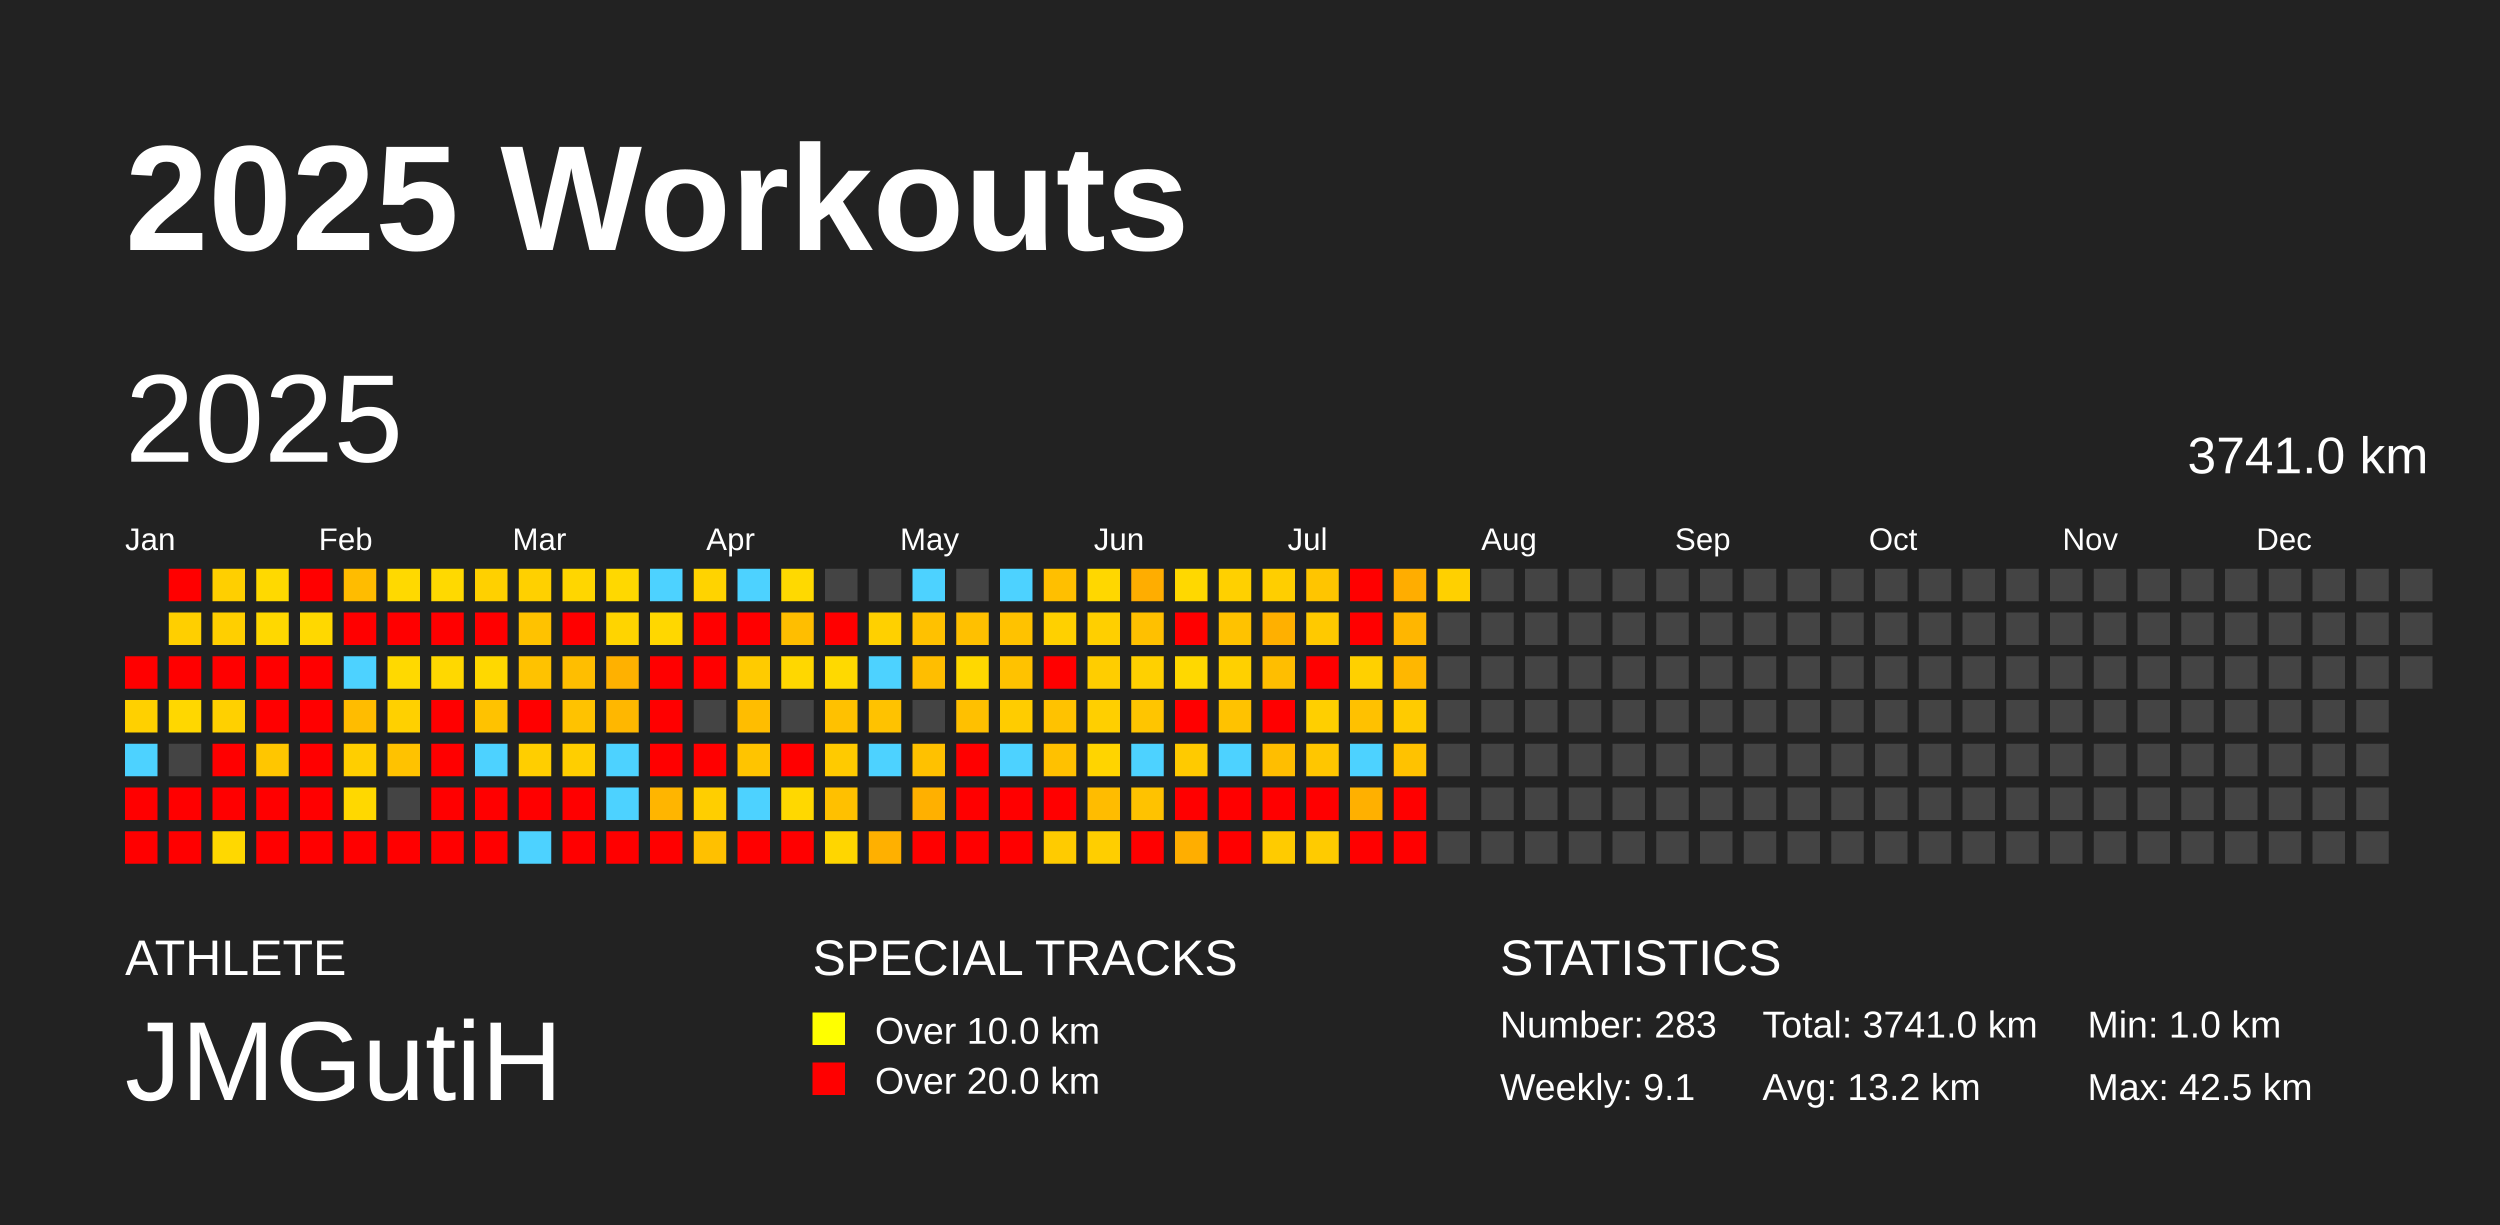
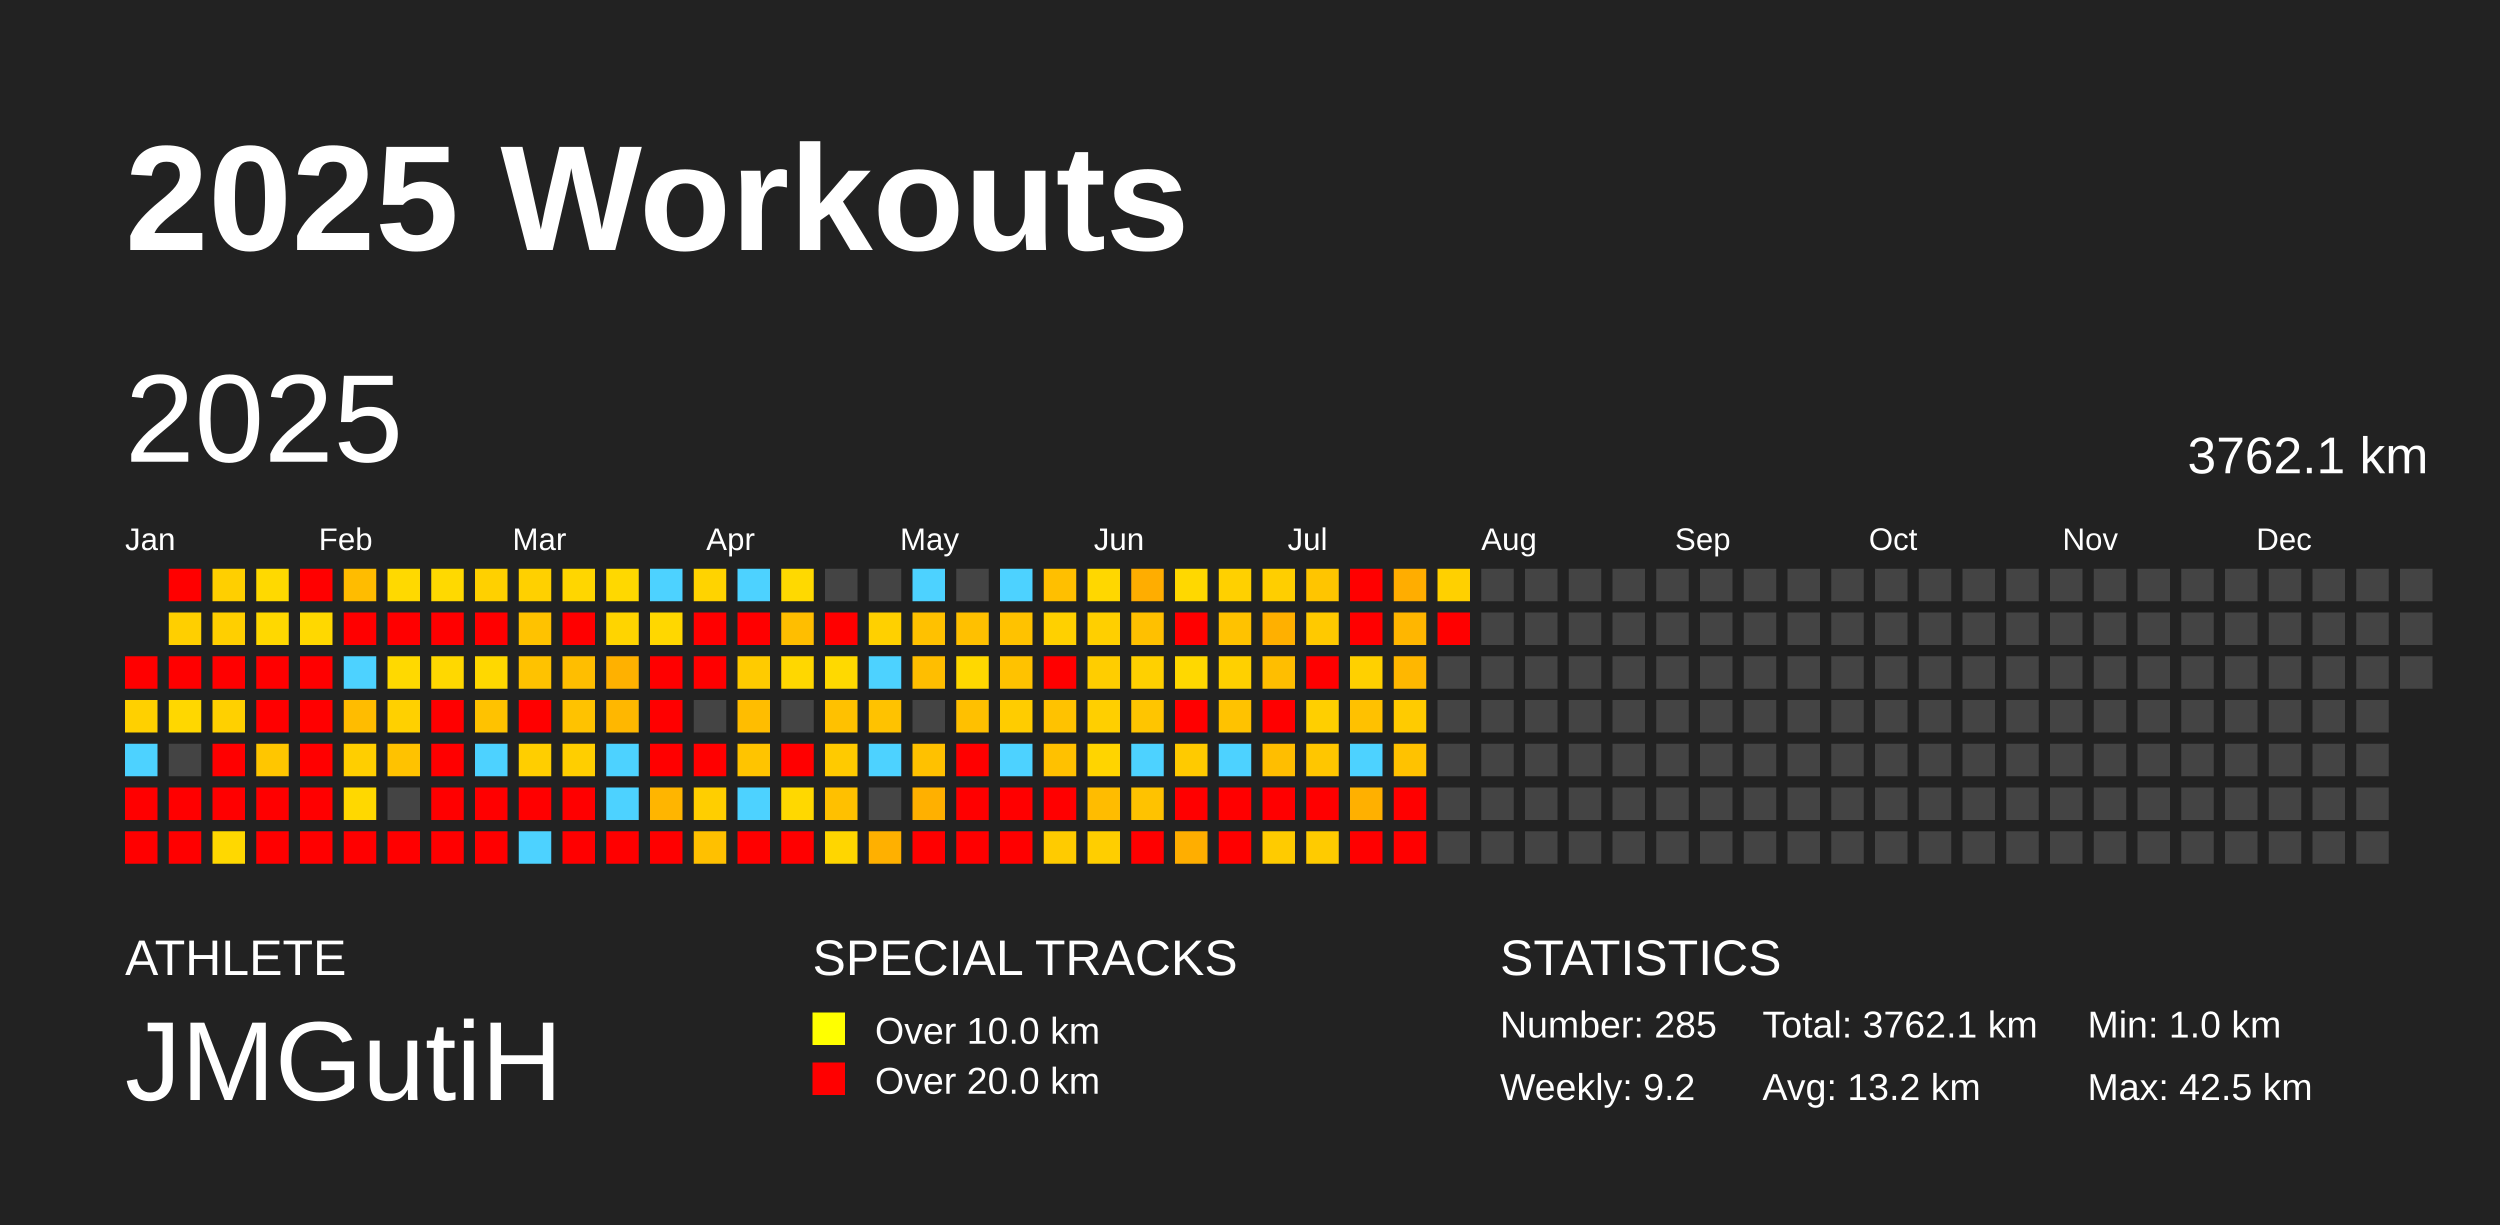
<svg xmlns="http://www.w3.org/2000/svg" baseProfile="full" height="98mm" version="1.1" viewBox="0,0,200,98" width="200mm">
  <defs />
  <rect fill="#222222" height="98" width="200" x="0" y="0" />
  <text fill="#FFFFFF" style="font-size:12px; font-family:Arial; font-weight:bold;" x="10" y="20">2025 Workouts</text>
  <text fill="#FFFFFF" style="font-size:4px; font-family:Arial" x="10" y="78">ATHLETE</text>
  <text fill="#FFFFFF" style="font-size:9px; font-family:Arial" x="10" y="88">JMGutiH</text>
  <text fill="#FFFFFF" style="font-size:4px; font-family:Arial" x="65" y="78">SPECIAL TRACKS</text>
  <rect fill="yellow" height="2.6" width="2.6" x="65" y="81" />
  <text fill="#FFFFFF" style="font-size:3px; font-family:Arial" x="70" y="83.5">Over 10.0 km</text>
  <rect fill="red" height="2.6" width="2.6" x="65" y="85" />
  <text fill="#FFFFFF" style="font-size:3px; font-family:Arial" x="70" y="87.5">Over 20.0 km</text>
  <text fill="#FFFFFF" style="font-size:4px; font-family:Arial" x="120" y="78">STATISTICS</text>
-   <text fill="#FFFFFF" style="font-size:3px; font-family:Arial" x="120" y="83">Number: 283</text>
-   <text fill="#FFFFFF" style="font-size:3px; font-family:Arial" x="120" y="88">Weekly: 9.1</text>
-   <text fill="#FFFFFF" style="font-size:3px; font-family:Arial" x="141" y="83">Total: 3741.0 km</text>
+   <text fill="#FFFFFF" style="font-size:3px; font-family:Arial" x="120" y="83">Number: 285</text>
+   <text fill="#FFFFFF" style="font-size:3px; font-family:Arial" x="120" y="88">Weekly: 9.2</text>
+   <text fill="#FFFFFF" style="font-size:3px; font-family:Arial" x="141" y="83">Total: 3762.1 km</text>
  <text fill="#FFFFFF" style="font-size:3px; font-family:Arial" x="141" y="88">Avg: 13.2 km</text>
  <text fill="#FFFFFF" style="font-size:3px; font-family:Arial" x="167" y="83">Min: 1.0 km</text>
  <text fill="#FFFFFF" style="font-size:3px; font-family:Arial" x="167" y="88">Max: 42.5 km</text>
  <text dominant-baseline="hanging" fill="#FFFFFF" style="font-size:10.0px; font-family:Arial;" x="10" y="30">2025</text>
-   <text dominant-baseline="hanging" fill="#FFFFFF" style="font-size:4.125px; font-family:Arial;" x="175" y="35">3741.0 km</text>
+   <text dominant-baseline="hanging" fill="#FFFFFF" style="font-size:4.125px; font-family:Arial;" x="175" y="35">3762.1 km</text>
  <text fill="#FFFFFF" style="font-size:2.5px; font-family:Arial" x="10.0" y="44">Jan</text>
  <text fill="#FFFFFF" style="font-size:2.5px; font-family:Arial" x="25.5" y="44">Feb</text>
  <text fill="#FFFFFF" style="font-size:2.5px; font-family:Arial" x="41.0" y="44">Mar</text>
  <text fill="#FFFFFF" style="font-size:2.5px; font-family:Arial" x="56.5" y="44">Apr</text>
  <text fill="#FFFFFF" style="font-size:2.5px; font-family:Arial" x="72.0" y="44">May</text>
  <text fill="#FFFFFF" style="font-size:2.5px; font-family:Arial" x="87.5" y="44">Jun</text>
  <text fill="#FFFFFF" style="font-size:2.5px; font-family:Arial" x="103.0" y="44">Jul</text>
  <text fill="#FFFFFF" style="font-size:2.5px; font-family:Arial" x="118.5" y="44">Aug</text>
  <text fill="#FFFFFF" style="font-size:2.5px; font-family:Arial" x="134.0" y="44">Sep</text>
  <text fill="#FFFFFF" style="font-size:2.5px; font-family:Arial" x="149.5" y="44">Oct</text>
  <text fill="#FFFFFF" style="font-size:2.5px; font-family:Arial" x="165.0" y="44">Nov</text>
  <text fill="#FFFFFF" style="font-size:2.5px; font-family:Arial" x="180.5" y="44">Dec</text>
  <rect fill="red" height="2.6" width="2.6" x="10.0" y="52.5" />
  <rect fill="#ffd000" height="2.6" width="2.6" x="10.0" y="56.0" />
  <rect fill="#4dd2ff" height="2.6" width="2.6" x="10.0" y="59.5" />
  <rect fill="red" height="2.6" width="2.6" x="10.0" y="63.0" />
  <rect fill="red" height="2.6" width="2.6" x="10.0" y="66.5" />
  <rect fill="red" height="2.6" width="2.6" x="13.5" y="45.5" />
  <rect fill="#ffcf00" height="2.6" width="2.6" x="13.5" y="49.0" />
  <rect fill="red" height="2.6" width="2.6" x="13.5" y="52.5" />
  <rect fill="#ffd700" height="2.6" width="2.6" x="13.5" y="56.0" />
  <rect fill="#444444" height="2.6" width="2.6" x="13.5" y="59.5" />
  <rect fill="red" height="2.6" width="2.6" x="13.5" y="63.0" />
  <rect fill="red" height="2.6" width="2.6" x="13.5" y="66.5" />
  <rect fill="#ffcf00" height="2.6" width="2.6" x="17.0" y="45.5" />
  <rect fill="#ffcf00" height="2.6" width="2.6" x="17.0" y="49.0" />
  <rect fill="red" height="2.6" width="2.6" x="17.0" y="52.5" />
  <rect fill="#ffd000" height="2.6" width="2.6" x="17.0" y="56.0" />
  <rect fill="red" height="2.6" width="2.6" x="17.0" y="59.5" />
  <rect fill="red" height="2.6" width="2.6" x="17.0" y="63.0" />
  <rect fill="#ffd800" height="2.6" width="2.6" x="17.0" y="66.5" />
  <rect fill="#ffd900" height="2.6" width="2.6" x="20.5" y="45.5" />
  <rect fill="#ffd800" height="2.6" width="2.6" x="20.5" y="49.0" />
  <rect fill="red" height="2.6" width="2.6" x="20.5" y="52.5" />
  <rect fill="red" height="2.6" width="2.6" x="20.5" y="56.0" />
  <rect fill="#ffc600" height="2.6" width="2.6" x="20.5" y="59.5" />
  <rect fill="red" height="2.6" width="2.6" x="20.5" y="63.0" />
  <rect fill="red" height="2.6" width="2.6" x="20.5" y="66.5" />
  <rect fill="red" height="2.6" width="2.6" x="24.0" y="45.5" />
  <rect fill="#ffd800" height="2.6" width="2.6" x="24.0" y="49.0" />
  <rect fill="red" height="2.6" width="2.6" x="24.0" y="52.5" />
  <rect fill="red" height="2.6" width="2.6" x="24.0" y="56.0" />
  <rect fill="red" height="2.6" width="2.6" x="24.0" y="59.5" />
  <rect fill="red" height="2.6" width="2.6" x="24.0" y="63.0" />
  <rect fill="red" height="2.6" width="2.6" x="24.0" y="66.5" />
  <rect fill="#ffbc00" height="2.6" width="2.6" x="27.5" y="45.5" />
  <rect fill="red" height="2.6" width="2.6" x="27.5" y="49.0" />
  <rect fill="#4dd2ff" height="2.6" width="2.6" x="27.5" y="52.5" />
  <rect fill="#ffbc00" height="2.6" width="2.6" x="27.5" y="56.0" />
  <rect fill="#ffce00" height="2.6" width="2.6" x="27.5" y="59.5" />
  <rect fill="#ffd800" height="2.6" width="2.6" x="27.5" y="63.0" />
  <rect fill="red" height="2.6" width="2.6" x="27.5" y="66.5" />
  <rect fill="#ffd900" height="2.6" width="2.6" x="31.0" y="45.5" />
  <rect fill="red" height="2.6" width="2.6" x="31.0" y="49.0" />
  <rect fill="#ffd900" height="2.6" width="2.6" x="31.0" y="52.5" />
  <rect fill="#ffd000" height="2.6" width="2.6" x="31.0" y="56.0" />
  <rect fill="#ffc200" height="2.6" width="2.6" x="31.0" y="59.5" />
  <rect fill="#444444" height="2.6" width="2.6" x="31.0" y="63.0" />
  <rect fill="red" height="2.6" width="2.6" x="31.0" y="66.5" />
  <rect fill="#ffd900" height="2.6" width="2.6" x="34.5" y="45.5" />
  <rect fill="red" height="2.6" width="2.6" x="34.5" y="49.0" />
  <rect fill="#ffd800" height="2.6" width="2.6" x="34.5" y="52.5" />
  <rect fill="red" height="2.6" width="2.6" x="34.5" y="56.0" />
  <rect fill="red" height="2.6" width="2.6" x="34.5" y="59.5" />
  <rect fill="red" height="2.6" width="2.6" x="34.5" y="63.0" />
  <rect fill="red" height="2.6" width="2.6" x="34.5" y="66.5" />
  <rect fill="#ffd000" height="2.6" width="2.6" x="38.0" y="45.5" />
  <rect fill="red" height="2.6" width="2.6" x="38.0" y="49.0" />
  <rect fill="#ffd800" height="2.6" width="2.6" x="38.0" y="52.5" />
  <rect fill="#ffc200" height="2.6" width="2.6" x="38.0" y="56.0" />
  <rect fill="#4dd2ff" height="2.6" width="2.6" x="38.0" y="59.5" />
  <rect fill="red" height="2.6" width="2.6" x="38.0" y="63.0" />
  <rect fill="red" height="2.6" width="2.6" x="38.0" y="66.5" />
  <rect fill="#ffd000" height="2.6" width="2.6" x="41.5" y="45.5" />
  <rect fill="#ffc200" height="2.6" width="2.6" x="41.5" y="49.0" />
  <rect fill="#ffc200" height="2.6" width="2.6" x="41.5" y="52.5" />
  <rect fill="red" height="2.6" width="2.6" x="41.5" y="56.0" />
  <rect fill="#ffce00" height="2.6" width="2.6" x="41.5" y="59.5" />
  <rect fill="red" height="2.6" width="2.6" x="41.5" y="63.0" />
  <rect fill="#4dd2ff" height="2.6" width="2.6" x="41.5" y="66.5" />
  <rect fill="#ffd600" height="2.6" width="2.6" x="45.0" y="45.5" />
  <rect fill="red" height="2.6" width="2.6" x="45.0" y="49.0" />
  <rect fill="#ffbe00" height="2.6" width="2.6" x="45.0" y="52.5" />
  <rect fill="#ffc200" height="2.6" width="2.6" x="45.0" y="56.0" />
  <rect fill="#ffce00" height="2.6" width="2.6" x="45.0" y="59.5" />
  <rect fill="red" height="2.6" width="2.6" x="45.0" y="63.0" />
  <rect fill="red" height="2.6" width="2.6" x="45.0" y="66.5" />
  <rect fill="#ffd800" height="2.6" width="2.6" x="48.5" y="45.5" />
  <rect fill="#ffd400" height="2.6" width="2.6" x="48.5" y="49.0" />
  <rect fill="#ffb100" height="2.6" width="2.6" x="48.5" y="52.5" />
  <rect fill="#ffb700" height="2.6" width="2.6" x="48.5" y="56.0" />
  <rect fill="#4dd2ff" height="2.6" width="2.6" x="48.5" y="59.5" />
  <rect fill="#4dd2ff" height="2.6" width="2.6" x="48.5" y="63.0" />
  <rect fill="red" height="2.6" width="2.6" x="48.5" y="66.5" />
  <rect fill="#4dd2ff" height="2.6" width="2.6" x="52.0" y="45.5" />
  <rect fill="#ffd700" height="2.6" width="2.6" x="52.0" y="49.0" />
  <rect fill="red" height="2.6" width="2.6" x="52.0" y="52.5" />
  <rect fill="red" height="2.6" width="2.6" x="52.0" y="56.0" />
  <rect fill="red" height="2.6" width="2.6" x="52.0" y="59.5" />
  <rect fill="#ffb500" height="2.6" width="2.6" x="52.0" y="63.0" />
  <rect fill="red" height="2.6" width="2.6" x="52.0" y="66.5" />
  <rect fill="#ffd300" height="2.6" width="2.6" x="55.5" y="45.5" />
  <rect fill="red" height="2.6" width="2.6" x="55.5" y="49.0" />
  <rect fill="red" height="2.6" width="2.6" x="55.5" y="52.5" />
  <rect fill="#444444" height="2.6" width="2.6" x="55.5" y="56.0" />
  <rect fill="red" height="2.6" width="2.6" x="55.5" y="59.5" />
  <rect fill="#ffce00" height="2.6" width="2.6" x="55.5" y="63.0" />
  <rect fill="#ffc000" height="2.6" width="2.6" x="55.5" y="66.5" />
  <rect fill="#4dd2ff" height="2.6" width="2.6" x="59.0" y="45.5" />
  <rect fill="red" height="2.6" width="2.6" x="59.0" y="49.0" />
  <rect fill="#ffcb00" height="2.6" width="2.6" x="59.0" y="52.5" />
  <rect fill="#ffbd00" height="2.6" width="2.6" x="59.0" y="56.0" />
  <rect fill="#ffc400" height="2.6" width="2.6" x="59.0" y="59.5" />
  <rect fill="#4dd2ff" height="2.6" width="2.6" x="59.0" y="63.0" />
  <rect fill="red" height="2.6" width="2.6" x="59.0" y="66.5" />
  <rect fill="#ffd900" height="2.6" width="2.6" x="62.5" y="45.5" />
  <rect fill="#ffbe00" height="2.6" width="2.6" x="62.5" y="49.0" />
  <rect fill="#ffd700" height="2.6" width="2.6" x="62.5" y="52.5" />
  <rect fill="#444444" height="2.6" width="2.6" x="62.5" y="56.0" />
  <rect fill="red" height="2.6" width="2.6" x="62.5" y="59.5" />
  <rect fill="#ffd800" height="2.6" width="2.6" x="62.5" y="63.0" />
  <rect fill="red" height="2.6" width="2.6" x="62.5" y="66.5" />
  <rect fill="#444444" height="2.6" width="2.6" x="66.0" y="45.5" />
  <rect fill="red" height="2.6" width="2.6" x="66.0" y="49.0" />
  <rect fill="#ffd900" height="2.6" width="2.6" x="66.0" y="52.5" />
  <rect fill="#ffc100" height="2.6" width="2.6" x="66.0" y="56.0" />
  <rect fill="#ffca00" height="2.6" width="2.6" x="66.0" y="59.5" />
  <rect fill="#ffc000" height="2.6" width="2.6" x="66.0" y="63.0" />
  <rect fill="#ffd600" height="2.6" width="2.6" x="66.0" y="66.5" />
  <rect fill="#444444" height="2.6" width="2.6" x="69.5" y="45.5" />
  <rect fill="#ffd000" height="2.6" width="2.6" x="69.5" y="49.0" />
  <rect fill="#4dd2ff" height="2.6" width="2.6" x="69.5" y="52.5" />
  <rect fill="#ffc200" height="2.6" width="2.6" x="69.5" y="56.0" />
  <rect fill="#4dd2ff" height="2.6" width="2.6" x="69.5" y="59.5" />
  <rect fill="#444444" height="2.6" width="2.6" x="69.5" y="63.0" />
  <rect fill="#ffb000" height="2.6" width="2.6" x="69.5" y="66.5" />
  <rect fill="#4dd2ff" height="2.6" width="2.6" x="73.0" y="45.5" />
  <rect fill="#ffc100" height="2.6" width="2.6" x="73.0" y="49.0" />
  <rect fill="#ffbe00" height="2.6" width="2.6" x="73.0" y="52.5" />
  <rect fill="#444444" height="2.6" width="2.6" x="73.0" y="56.0" />
  <rect fill="#ffc100" height="2.6" width="2.6" x="73.0" y="59.5" />
  <rect fill="#ffb000" height="2.6" width="2.6" x="73.0" y="63.0" />
  <rect fill="red" height="2.6" width="2.6" x="73.0" y="66.5" />
  <rect fill="#444444" height="2.6" width="2.6" x="76.5" y="45.5" />
  <rect fill="#ffc000" height="2.6" width="2.6" x="76.5" y="49.0" />
  <rect fill="#ffd800" height="2.6" width="2.6" x="76.5" y="52.5" />
  <rect fill="#ffc000" height="2.6" width="2.6" x="76.5" y="56.0" />
  <rect fill="red" height="2.6" width="2.6" x="76.5" y="59.5" />
  <rect fill="red" height="2.6" width="2.6" x="76.5" y="63.0" />
  <rect fill="red" height="2.6" width="2.6" x="76.5" y="66.5" />
  <rect fill="#4dd2ff" height="2.6" width="2.6" x="80.0" y="45.5" />
  <rect fill="#ffc200" height="2.6" width="2.6" x="80.0" y="49.0" />
  <rect fill="#ffc200" height="2.6" width="2.6" x="80.0" y="52.5" />
  <rect fill="#ffcc00" height="2.6" width="2.6" x="80.0" y="56.0" />
  <rect fill="#4dd2ff" height="2.6" width="2.6" x="80.0" y="59.5" />
  <rect fill="red" height="2.6" width="2.6" x="80.0" y="63.0" />
  <rect fill="red" height="2.6" width="2.6" x="80.0" y="66.5" />
  <rect fill="#ffbf00" height="2.6" width="2.6" x="83.5" y="45.5" />
  <rect fill="#ffd000" height="2.6" width="2.6" x="83.5" y="49.0" />
  <rect fill="red" height="2.6" width="2.6" x="83.5" y="52.5" />
  <rect fill="#ffc200" height="2.6" width="2.6" x="83.5" y="56.0" />
  <rect fill="#ffc100" height="2.6" width="2.6" x="83.5" y="59.5" />
  <rect fill="red" height="2.6" width="2.6" x="83.5" y="63.0" />
  <rect fill="#ffcb00" height="2.6" width="2.6" x="83.5" y="66.5" />
  <rect fill="#ffd700" height="2.6" width="2.6" x="87.0" y="45.5" />
  <rect fill="#ffcf00" height="2.6" width="2.6" x="87.0" y="49.0" />
  <rect fill="#ffcd00" height="2.6" width="2.6" x="87.0" y="52.5" />
  <rect fill="#ffcf00" height="2.6" width="2.6" x="87.0" y="56.0" />
  <rect fill="#ffd400" height="2.6" width="2.6" x="87.0" y="59.5" />
  <rect fill="#ffbc00" height="2.6" width="2.6" x="87.0" y="63.0" />
  <rect fill="#ffce00" height="2.6" width="2.6" x="87.0" y="66.5" />
  <rect fill="#ffad00" height="2.6" width="2.6" x="90.5" y="45.5" />
  <rect fill="#ffc000" height="2.6" width="2.6" x="90.5" y="49.0" />
  <rect fill="#ffd000" height="2.6" width="2.6" x="90.5" y="52.5" />
  <rect fill="#ffc500" height="2.6" width="2.6" x="90.5" y="56.0" />
  <rect fill="#4dd2ff" height="2.6" width="2.6" x="90.5" y="59.5" />
  <rect fill="#ffc200" height="2.6" width="2.6" x="90.5" y="63.0" />
  <rect fill="red" height="2.6" width="2.6" x="90.5" y="66.5" />
  <rect fill="#ffd800" height="2.6" width="2.6" x="94.0" y="45.5" />
  <rect fill="red" height="2.6" width="2.6" x="94.0" y="49.0" />
  <rect fill="#ffd800" height="2.6" width="2.6" x="94.0" y="52.5" />
  <rect fill="red" height="2.6" width="2.6" x="94.0" y="56.0" />
  <rect fill="#ffca00" height="2.6" width="2.6" x="94.0" y="59.5" />
  <rect fill="red" height="2.6" width="2.6" x="94.0" y="63.0" />
  <rect fill="#ffae00" height="2.6" width="2.6" x="94.0" y="66.5" />
  <rect fill="#ffd000" height="2.6" width="2.6" x="97.5" y="45.5" />
  <rect fill="#ffc200" height="2.6" width="2.6" x="97.5" y="49.0" />
  <rect fill="#ffd000" height="2.6" width="2.6" x="97.5" y="52.5" />
  <rect fill="#ffc200" height="2.6" width="2.6" x="97.5" y="56.0" />
  <rect fill="#4dd2ff" height="2.6" width="2.6" x="97.5" y="59.5" />
  <rect fill="red" height="2.6" width="2.6" x="97.5" y="63.0" />
  <rect fill="red" height="2.6" width="2.6" x="97.5" y="66.5" />
  <rect fill="#ffce00" height="2.6" width="2.6" x="101.0" y="45.5" />
  <rect fill="#ffb000" height="2.6" width="2.6" x="101.0" y="49.0" />
  <rect fill="#ffbe00" height="2.6" width="2.6" x="101.0" y="52.5" />
  <rect fill="red" height="2.6" width="2.6" x="101.0" y="56.0" />
  <rect fill="#ffbe00" height="2.6" width="2.6" x="101.0" y="59.5" />
  <rect fill="red" height="2.6" width="2.6" x="101.0" y="63.0" />
  <rect fill="#ffcb00" height="2.6" width="2.6" x="101.0" y="66.5" />
  <rect fill="#ffc500" height="2.6" width="2.6" x="104.5" y="45.5" />
  <rect fill="#ffc900" height="2.6" width="2.6" x="104.5" y="49.0" />
  <rect fill="red" height="2.6" width="2.6" x="104.5" y="52.5" />
  <rect fill="#ffcf00" height="2.6" width="2.6" x="104.5" y="56.0" />
  <rect fill="#ffc600" height="2.6" width="2.6" x="104.5" y="59.5" />
  <rect fill="red" height="2.6" width="2.6" x="104.5" y="63.0" />
  <rect fill="#ffcb00" height="2.6" width="2.6" x="104.5" y="66.5" />
  <rect fill="red" height="2.6" width="2.6" x="108.0" y="45.5" />
  <rect fill="red" height="2.6" width="2.6" x="108.0" y="49.0" />
  <rect fill="#ffd000" height="2.6" width="2.6" x="108.0" y="52.5" />
  <rect fill="#ffc100" height="2.6" width="2.6" x="108.0" y="56.0" />
  <rect fill="#4dd2ff" height="2.6" width="2.6" x="108.0" y="59.5" />
  <rect fill="#ffb000" height="2.6" width="2.6" x="108.0" y="63.0" />
  <rect fill="red" height="2.6" width="2.6" x="108.0" y="66.5" />
  <rect fill="#ffad00" height="2.6" width="2.6" x="111.5" y="45.5" />
  <rect fill="#ffb600" height="2.6" width="2.6" x="111.5" y="49.0" />
  <rect fill="#ffb700" height="2.6" width="2.6" x="111.5" y="52.5" />
  <rect fill="#ffcb00" height="2.6" width="2.6" x="111.5" y="56.0" />
  <rect fill="#ffc200" height="2.6" width="2.6" x="111.5" y="59.5" />
  <rect fill="red" height="2.6" width="2.6" x="111.5" y="63.0" />
  <rect fill="red" height="2.6" width="2.6" x="111.5" y="66.5" />
  <rect fill="#ffd000" height="2.6" width="2.6" x="115.0" y="45.5" />
-   <rect fill="#444444" height="2.6" width="2.6" x="115.0" y="49.0" />
+   <rect fill="red" height="2.6" width="2.6" x="115.0" y="49.0" />
  <rect fill="#444444" height="2.6" width="2.6" x="115.0" y="52.5" />
  <rect fill="#444444" height="2.6" width="2.6" x="115.0" y="56.0" />
  <rect fill="#444444" height="2.6" width="2.6" x="115.0" y="59.5" />
  <rect fill="#444444" height="2.6" width="2.6" x="115.0" y="63.0" />
  <rect fill="#444444" height="2.6" width="2.6" x="115.0" y="66.5" />
  <rect fill="#444444" height="2.6" width="2.6" x="118.5" y="45.5" />
  <rect fill="#444444" height="2.6" width="2.6" x="118.5" y="49.0" />
  <rect fill="#444444" height="2.6" width="2.6" x="118.5" y="52.5" />
  <rect fill="#444444" height="2.6" width="2.6" x="118.5" y="56.0" />
  <rect fill="#444444" height="2.6" width="2.6" x="118.5" y="59.5" />
  <rect fill="#444444" height="2.6" width="2.6" x="118.5" y="63.0" />
  <rect fill="#444444" height="2.6" width="2.6" x="118.5" y="66.5" />
  <rect fill="#444444" height="2.6" width="2.6" x="122.0" y="45.5" />
  <rect fill="#444444" height="2.6" width="2.6" x="122.0" y="49.0" />
  <rect fill="#444444" height="2.6" width="2.6" x="122.0" y="52.5" />
  <rect fill="#444444" height="2.6" width="2.6" x="122.0" y="56.0" />
  <rect fill="#444444" height="2.6" width="2.6" x="122.0" y="59.5" />
  <rect fill="#444444" height="2.6" width="2.6" x="122.0" y="63.0" />
  <rect fill="#444444" height="2.6" width="2.6" x="122.0" y="66.5" />
  <rect fill="#444444" height="2.6" width="2.6" x="125.5" y="45.5" />
  <rect fill="#444444" height="2.6" width="2.6" x="125.5" y="49.0" />
  <rect fill="#444444" height="2.6" width="2.6" x="125.5" y="52.5" />
  <rect fill="#444444" height="2.6" width="2.6" x="125.5" y="56.0" />
  <rect fill="#444444" height="2.6" width="2.6" x="125.5" y="59.5" />
  <rect fill="#444444" height="2.6" width="2.6" x="125.5" y="63.0" />
  <rect fill="#444444" height="2.6" width="2.6" x="125.5" y="66.5" />
  <rect fill="#444444" height="2.6" width="2.6" x="129.0" y="45.5" />
  <rect fill="#444444" height="2.6" width="2.6" x="129.0" y="49.0" />
  <rect fill="#444444" height="2.6" width="2.6" x="129.0" y="52.5" />
  <rect fill="#444444" height="2.6" width="2.6" x="129.0" y="56.0" />
  <rect fill="#444444" height="2.6" width="2.6" x="129.0" y="59.5" />
  <rect fill="#444444" height="2.6" width="2.6" x="129.0" y="63.0" />
  <rect fill="#444444" height="2.6" width="2.6" x="129.0" y="66.5" />
  <rect fill="#444444" height="2.6" width="2.6" x="132.5" y="45.5" />
  <rect fill="#444444" height="2.6" width="2.6" x="132.5" y="49.0" />
  <rect fill="#444444" height="2.6" width="2.6" x="132.5" y="52.5" />
  <rect fill="#444444" height="2.6" width="2.6" x="132.5" y="56.0" />
  <rect fill="#444444" height="2.6" width="2.6" x="132.5" y="59.5" />
  <rect fill="#444444" height="2.6" width="2.6" x="132.5" y="63.0" />
  <rect fill="#444444" height="2.6" width="2.6" x="132.5" y="66.5" />
  <rect fill="#444444" height="2.6" width="2.6" x="136.0" y="45.5" />
  <rect fill="#444444" height="2.6" width="2.6" x="136.0" y="49.0" />
  <rect fill="#444444" height="2.6" width="2.6" x="136.0" y="52.5" />
  <rect fill="#444444" height="2.6" width="2.6" x="136.0" y="56.0" />
  <rect fill="#444444" height="2.6" width="2.6" x="136.0" y="59.5" />
  <rect fill="#444444" height="2.6" width="2.6" x="136.0" y="63.0" />
  <rect fill="#444444" height="2.6" width="2.6" x="136.0" y="66.5" />
  <rect fill="#444444" height="2.6" width="2.6" x="139.5" y="45.5" />
  <rect fill="#444444" height="2.6" width="2.6" x="139.5" y="49.0" />
  <rect fill="#444444" height="2.6" width="2.6" x="139.5" y="52.5" />
  <rect fill="#444444" height="2.6" width="2.6" x="139.5" y="56.0" />
  <rect fill="#444444" height="2.6" width="2.6" x="139.5" y="59.5" />
  <rect fill="#444444" height="2.6" width="2.6" x="139.5" y="63.0" />
  <rect fill="#444444" height="2.6" width="2.6" x="139.5" y="66.5" />
  <rect fill="#444444" height="2.6" width="2.6" x="143.0" y="45.5" />
  <rect fill="#444444" height="2.6" width="2.6" x="143.0" y="49.0" />
  <rect fill="#444444" height="2.6" width="2.6" x="143.0" y="52.5" />
  <rect fill="#444444" height="2.6" width="2.6" x="143.0" y="56.0" />
  <rect fill="#444444" height="2.6" width="2.6" x="143.0" y="59.5" />
  <rect fill="#444444" height="2.6" width="2.6" x="143.0" y="63.0" />
  <rect fill="#444444" height="2.6" width="2.6" x="143.0" y="66.5" />
  <rect fill="#444444" height="2.6" width="2.6" x="146.5" y="45.5" />
  <rect fill="#444444" height="2.6" width="2.6" x="146.5" y="49.0" />
  <rect fill="#444444" height="2.6" width="2.6" x="146.5" y="52.5" />
  <rect fill="#444444" height="2.6" width="2.6" x="146.5" y="56.0" />
  <rect fill="#444444" height="2.6" width="2.6" x="146.5" y="59.5" />
  <rect fill="#444444" height="2.6" width="2.6" x="146.5" y="63.0" />
  <rect fill="#444444" height="2.6" width="2.6" x="146.5" y="66.5" />
  <rect fill="#444444" height="2.6" width="2.6" x="150.0" y="45.5" />
  <rect fill="#444444" height="2.6" width="2.6" x="150.0" y="49.0" />
  <rect fill="#444444" height="2.6" width="2.6" x="150.0" y="52.5" />
  <rect fill="#444444" height="2.6" width="2.6" x="150.0" y="56.0" />
  <rect fill="#444444" height="2.6" width="2.6" x="150.0" y="59.5" />
  <rect fill="#444444" height="2.6" width="2.6" x="150.0" y="63.0" />
  <rect fill="#444444" height="2.6" width="2.6" x="150.0" y="66.5" />
  <rect fill="#444444" height="2.6" width="2.6" x="153.5" y="45.5" />
  <rect fill="#444444" height="2.6" width="2.6" x="153.5" y="49.0" />
  <rect fill="#444444" height="2.6" width="2.6" x="153.5" y="52.5" />
  <rect fill="#444444" height="2.6" width="2.6" x="153.5" y="56.0" />
  <rect fill="#444444" height="2.6" width="2.6" x="153.5" y="59.5" />
  <rect fill="#444444" height="2.6" width="2.6" x="153.5" y="63.0" />
  <rect fill="#444444" height="2.6" width="2.6" x="153.5" y="66.5" />
  <rect fill="#444444" height="2.6" width="2.6" x="157.0" y="45.5" />
  <rect fill="#444444" height="2.6" width="2.6" x="157.0" y="49.0" />
  <rect fill="#444444" height="2.6" width="2.6" x="157.0" y="52.5" />
  <rect fill="#444444" height="2.6" width="2.6" x="157.0" y="56.0" />
  <rect fill="#444444" height="2.6" width="2.6" x="157.0" y="59.5" />
  <rect fill="#444444" height="2.6" width="2.6" x="157.0" y="63.0" />
  <rect fill="#444444" height="2.6" width="2.6" x="157.0" y="66.5" />
  <rect fill="#444444" height="2.6" width="2.6" x="160.5" y="45.5" />
  <rect fill="#444444" height="2.6" width="2.6" x="160.5" y="49.0" />
  <rect fill="#444444" height="2.6" width="2.6" x="160.5" y="52.5" />
  <rect fill="#444444" height="2.6" width="2.6" x="160.5" y="56.0" />
  <rect fill="#444444" height="2.6" width="2.6" x="160.5" y="59.5" />
  <rect fill="#444444" height="2.6" width="2.6" x="160.5" y="63.0" />
  <rect fill="#444444" height="2.6" width="2.6" x="160.5" y="66.5" />
  <rect fill="#444444" height="2.6" width="2.6" x="164.0" y="45.5" />
  <rect fill="#444444" height="2.6" width="2.6" x="164.0" y="49.0" />
  <rect fill="#444444" height="2.6" width="2.6" x="164.0" y="52.5" />
  <rect fill="#444444" height="2.6" width="2.6" x="164.0" y="56.0" />
  <rect fill="#444444" height="2.6" width="2.6" x="164.0" y="59.5" />
  <rect fill="#444444" height="2.6" width="2.6" x="164.0" y="63.0" />
  <rect fill="#444444" height="2.6" width="2.6" x="164.0" y="66.5" />
  <rect fill="#444444" height="2.6" width="2.6" x="167.5" y="45.5" />
  <rect fill="#444444" height="2.6" width="2.6" x="167.5" y="49.0" />
  <rect fill="#444444" height="2.6" width="2.6" x="167.5" y="52.5" />
  <rect fill="#444444" height="2.6" width="2.6" x="167.5" y="56.0" />
  <rect fill="#444444" height="2.6" width="2.6" x="167.5" y="59.5" />
  <rect fill="#444444" height="2.6" width="2.6" x="167.5" y="63.0" />
  <rect fill="#444444" height="2.6" width="2.6" x="167.5" y="66.5" />
  <rect fill="#444444" height="2.6" width="2.6" x="171.0" y="45.5" />
  <rect fill="#444444" height="2.6" width="2.6" x="171.0" y="49.0" />
  <rect fill="#444444" height="2.6" width="2.6" x="171.0" y="52.5" />
  <rect fill="#444444" height="2.6" width="2.6" x="171.0" y="56.0" />
  <rect fill="#444444" height="2.6" width="2.6" x="171.0" y="59.5" />
  <rect fill="#444444" height="2.6" width="2.6" x="171.0" y="63.0" />
  <rect fill="#444444" height="2.6" width="2.6" x="171.0" y="66.5" />
  <rect fill="#444444" height="2.6" width="2.6" x="174.5" y="45.5" />
  <rect fill="#444444" height="2.6" width="2.6" x="174.5" y="49.0" />
  <rect fill="#444444" height="2.6" width="2.6" x="174.5" y="52.5" />
  <rect fill="#444444" height="2.6" width="2.6" x="174.5" y="56.0" />
  <rect fill="#444444" height="2.6" width="2.6" x="174.5" y="59.5" />
  <rect fill="#444444" height="2.6" width="2.6" x="174.5" y="63.0" />
  <rect fill="#444444" height="2.6" width="2.6" x="174.5" y="66.5" />
  <rect fill="#444444" height="2.6" width="2.6" x="178.0" y="45.5" />
  <rect fill="#444444" height="2.6" width="2.6" x="178.0" y="49.0" />
  <rect fill="#444444" height="2.6" width="2.6" x="178.0" y="52.5" />
  <rect fill="#444444" height="2.6" width="2.6" x="178.0" y="56.0" />
  <rect fill="#444444" height="2.6" width="2.6" x="178.0" y="59.5" />
  <rect fill="#444444" height="2.6" width="2.6" x="178.0" y="63.0" />
  <rect fill="#444444" height="2.6" width="2.6" x="178.0" y="66.5" />
  <rect fill="#444444" height="2.6" width="2.6" x="181.5" y="45.5" />
  <rect fill="#444444" height="2.6" width="2.6" x="181.5" y="49.0" />
  <rect fill="#444444" height="2.6" width="2.6" x="181.5" y="52.5" />
  <rect fill="#444444" height="2.6" width="2.6" x="181.5" y="56.0" />
  <rect fill="#444444" height="2.6" width="2.6" x="181.5" y="59.5" />
  <rect fill="#444444" height="2.6" width="2.6" x="181.5" y="63.0" />
  <rect fill="#444444" height="2.6" width="2.6" x="181.5" y="66.5" />
  <rect fill="#444444" height="2.6" width="2.6" x="185.0" y="45.5" />
  <rect fill="#444444" height="2.6" width="2.6" x="185.0" y="49.0" />
  <rect fill="#444444" height="2.6" width="2.6" x="185.0" y="52.5" />
  <rect fill="#444444" height="2.6" width="2.6" x="185.0" y="56.0" />
  <rect fill="#444444" height="2.6" width="2.6" x="185.0" y="59.5" />
  <rect fill="#444444" height="2.6" width="2.6" x="185.0" y="63.0" />
  <rect fill="#444444" height="2.6" width="2.6" x="185.0" y="66.5" />
  <rect fill="#444444" height="2.6" width="2.6" x="188.5" y="45.5" />
  <rect fill="#444444" height="2.6" width="2.6" x="188.5" y="49.0" />
  <rect fill="#444444" height="2.6" width="2.6" x="188.5" y="52.5" />
  <rect fill="#444444" height="2.6" width="2.6" x="188.5" y="56.0" />
  <rect fill="#444444" height="2.6" width="2.6" x="188.5" y="59.5" />
  <rect fill="#444444" height="2.6" width="2.6" x="188.5" y="63.0" />
  <rect fill="#444444" height="2.6" width="2.6" x="188.5" y="66.5" />
  <rect fill="#444444" height="2.6" width="2.6" x="192.0" y="45.5" />
  <rect fill="#444444" height="2.6" width="2.6" x="192.0" y="49.0" />
  <rect fill="#444444" height="2.6" width="2.6" x="192.0" y="52.5" />
</svg>
